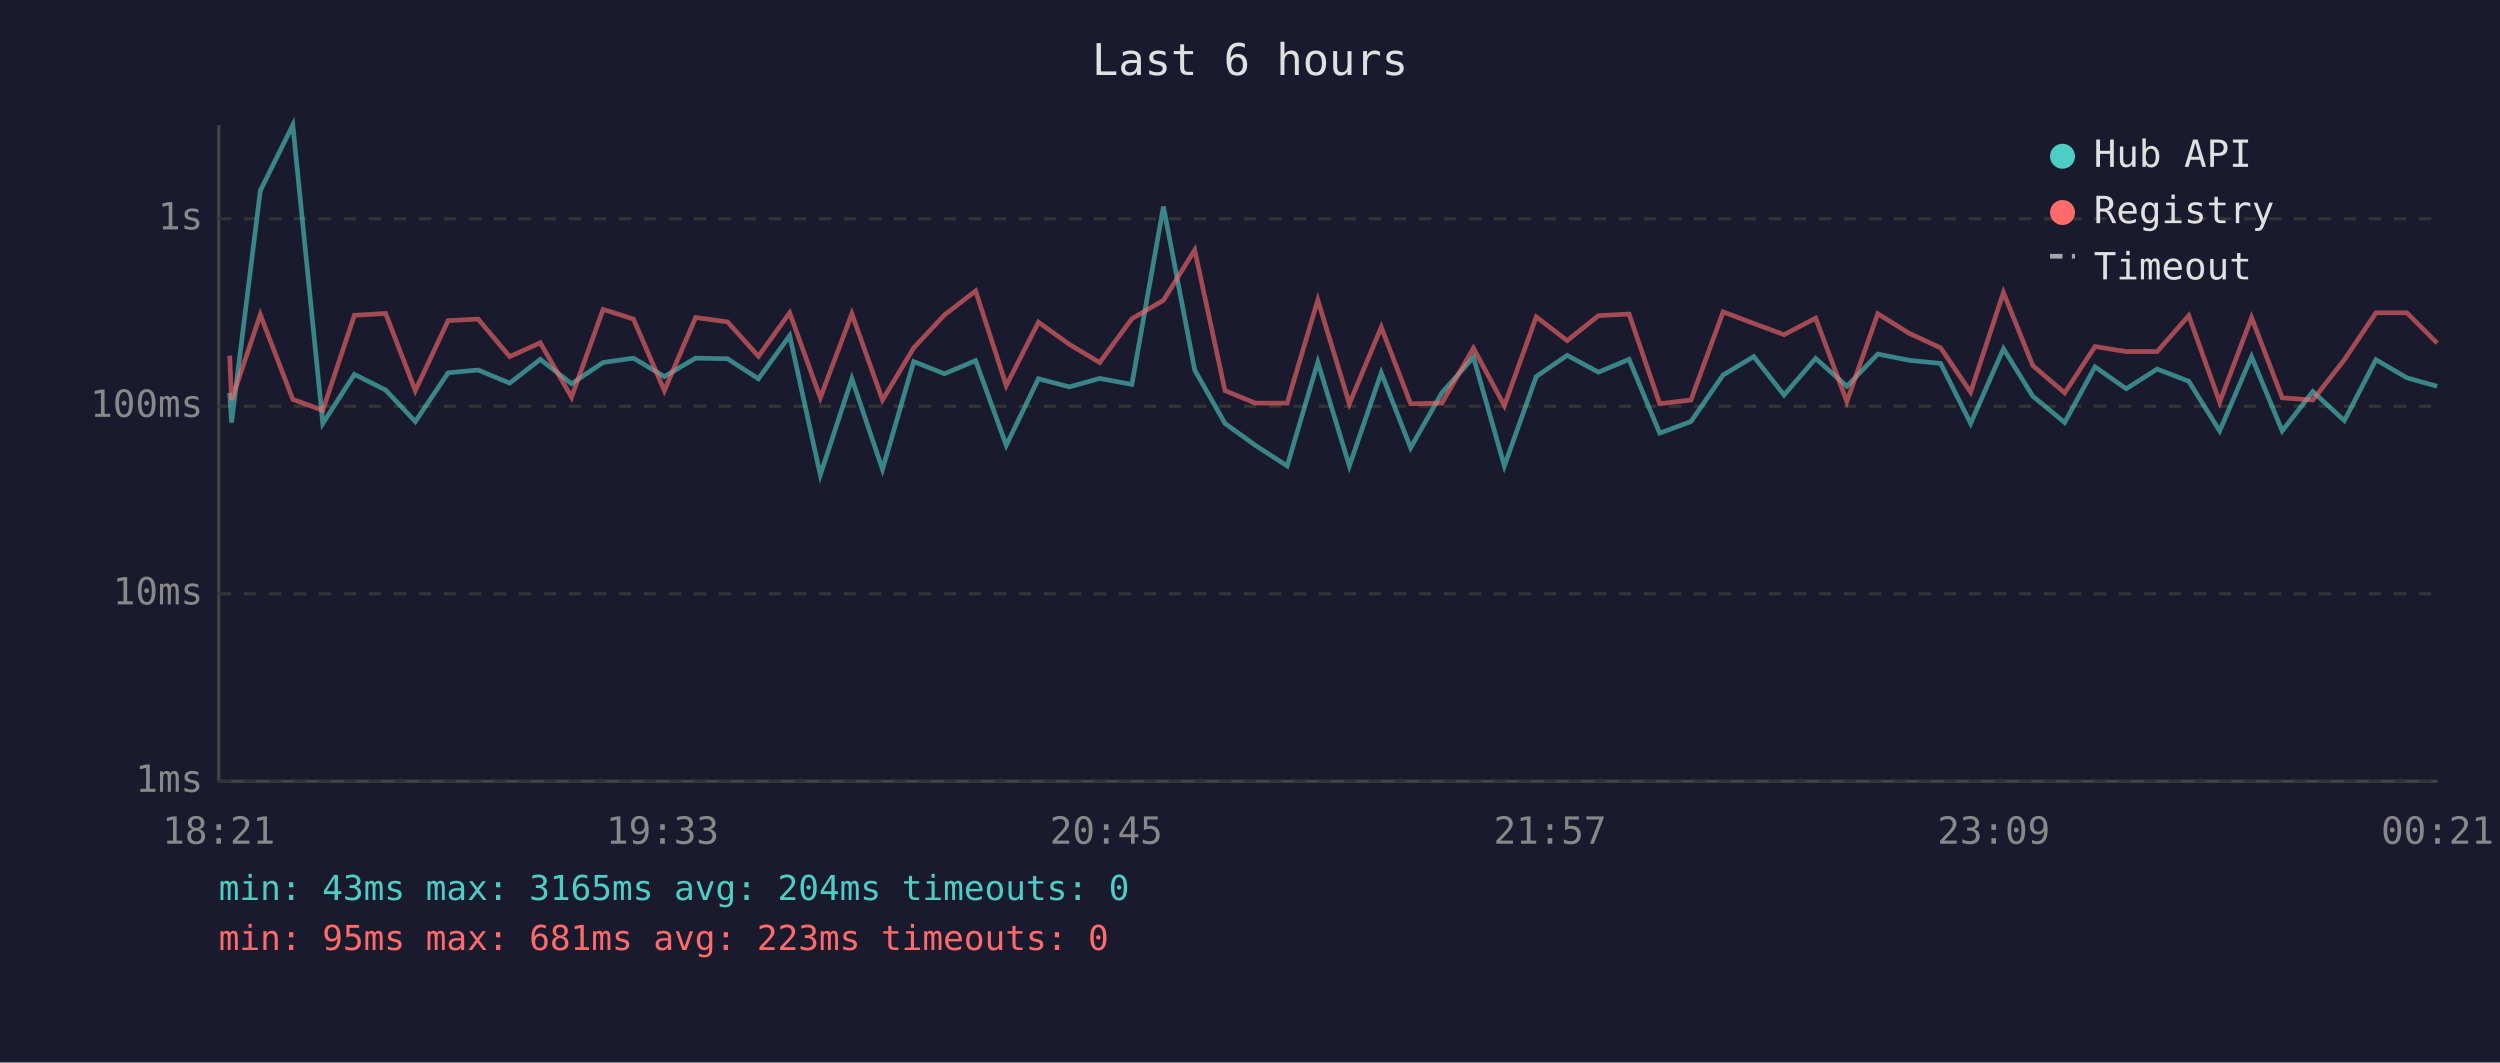
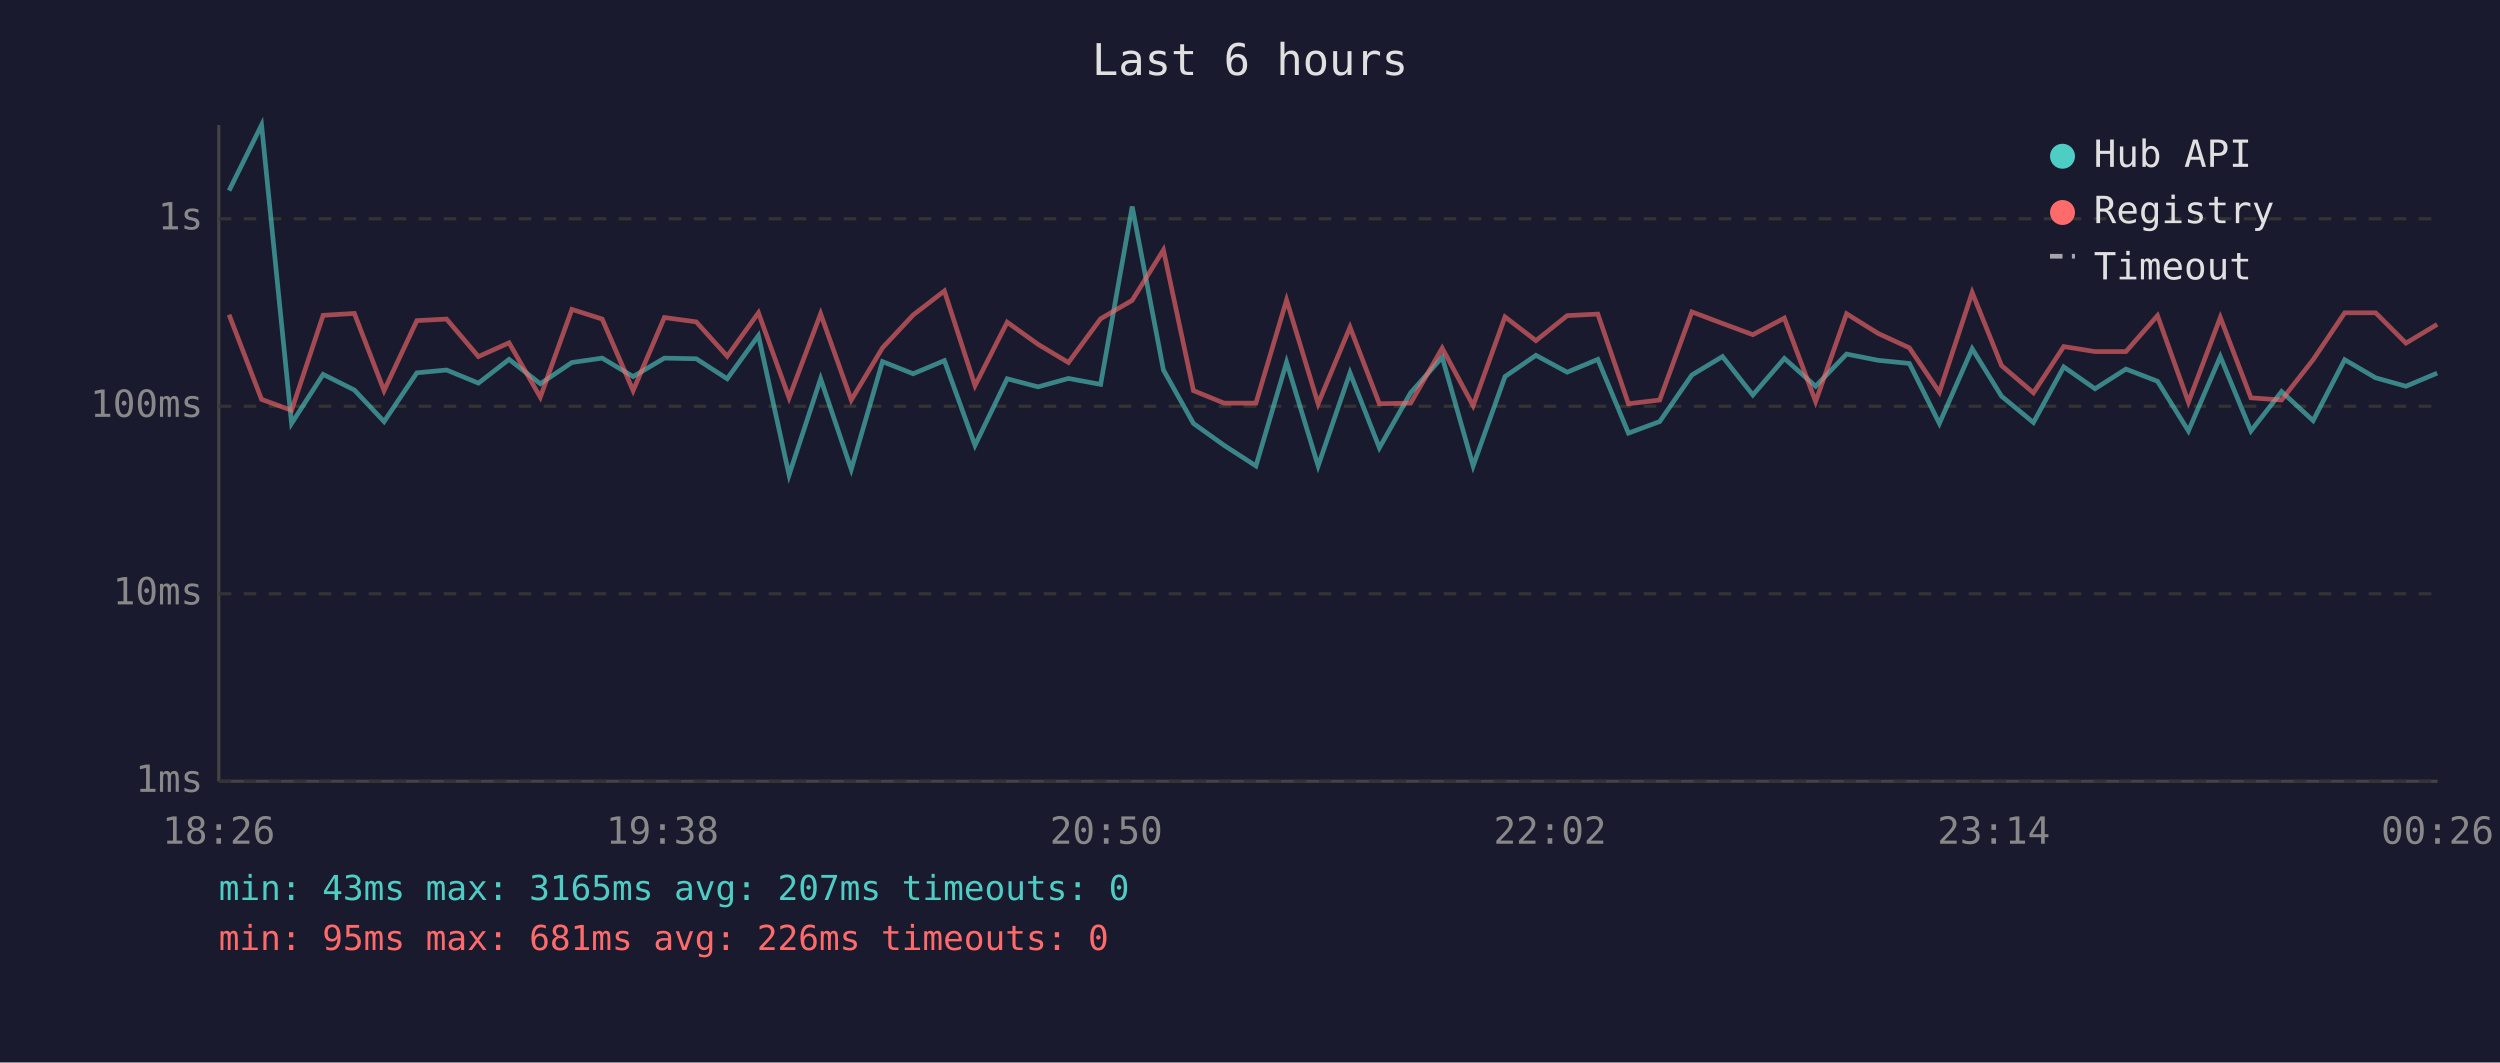
<svg xmlns="http://www.w3.org/2000/svg" viewBox="0 0 800 340" font-family="monospace" font-size="12">
  <rect width="800" height="340" fill="#1a1a2e" />
  <text x="400" y="24" fill="#e0e0e0" font-size="14" text-anchor="middle">Last 6 hours</text>
  <line x1="70" y1="40" x2="70" y2="250" stroke="#444" stroke-width="1" />
  <line x1="70" y1="250" x2="780" y2="250" stroke="#444" stroke-width="1" />
  <line x1="70" y1="250" x2="780" y2="250" stroke="#333" stroke-width="1" stroke-dasharray="4" />
  <text x="65" y="250" fill="#888" text-anchor="end" dominant-baseline="middle">1ms</text>
  <line x1="70" y1="190" x2="780" y2="190" stroke="#333" stroke-width="1" stroke-dasharray="4" />
  <text x="65" y="190" fill="#888" text-anchor="end" dominant-baseline="middle">10ms</text>
  <line x1="70" y1="130" x2="780" y2="130" stroke="#333" stroke-width="1" stroke-dasharray="4" />
  <text x="65" y="130" fill="#888" text-anchor="end" dominant-baseline="middle">100ms</text>
  <line x1="70" y1="70" x2="780" y2="70" stroke="#333" stroke-width="1" stroke-dasharray="4" />
  <text x="65" y="70" fill="#888" text-anchor="end" dominant-baseline="middle">1s</text>
-   <text x="70" y="270" fill="#888" text-anchor="middle">18:21</text>
-   <text x="212" y="270" fill="#888" text-anchor="middle">19:33</text>
-   <text x="354" y="270" fill="#888" text-anchor="middle">20:45</text>
-   <text x="496" y="270" fill="#888" text-anchor="middle">21:57</text>
-   <text x="638" y="270" fill="#888" text-anchor="middle">23:09</text>
-   <text x="780" y="270" fill="#888" text-anchor="middle">00:21</text>
-   <polyline points="73.5,125.7 74.1,135.2 83.3,61.0 93.7,40.0 103.3,135.5 113.4,119.8 123.4,124.8 132.9,134.9 143.4,119.3 153.0,118.4 163.1,122.6 172.9,115.0 182.9,122.8 193.0,116.0 202.7,114.6 212.6,120.5 222.6,114.6 232.8,114.8 242.7,121.2 252.7,107.4 262.5,152.0 272.6,121.2 282.4,150.2 292.4,115.7 302.2,119.6 312.2,115.4 322.0,142.5 332.3,121.2 342.2,123.8 351.9,121.1 362.2,123.0 372.3,66.1 382.3,118.4 392.0,135.5 401.7,142.5 411.9,149.1 421.7,115.9 431.8,149.1 442.0,119.3 451.4,143.3 461.4,125.7 471.5,114.3 481.4,149.1 491.6,120.5 501.5,113.7 511.5,119.1 521.3,115.0 531.1,138.6 541.1,134.9 551.4,120.0 561.2,114.1 570.9,126.4 581.0,114.7 591.0,123.6 600.9,113.3 611.0,115.3 621.0,116.3 630.6,135.5 641.1,111.6 650.5,126.8 660.7,135.2 670.4,117.4 680.4,124.4 690.3,118.1 700.4,122.0 710.3,137.9 720.5,114.1 730.3,137.9 740.1,125.3 750.2,134.6 760.3,115.1 770.2,120.9 779.9,123.6" fill="none" stroke="#4ecdc4" stroke-width="1.5" opacity="0.6" />
-   <polyline points="73.5,113.8 74.1,128.0 83.3,100.7 93.7,127.8 103.3,131.3 113.4,100.9 123.4,100.3 132.9,125.0 143.4,102.6 153.0,102.1 163.1,114.1 172.9,109.7 182.9,127.1 193.0,99.0 202.7,102.1 212.6,125.0 222.6,101.6 232.8,103.0 242.7,114.0 252.7,100.1 262.5,127.3 272.6,100.4 282.4,128.0 292.4,111.3 302.2,100.8 312.2,93.1 322.0,123.4 332.3,103.1 342.2,110.2 351.9,116.0 362.2,102.0 372.3,96.1 382.3,80.0 392.0,125.0 401.7,129.0 411.9,129.0 421.7,96.0 431.8,129.2 442.0,104.7 451.4,129.2 461.4,129.0 471.5,111.4 481.4,129.8 491.6,101.4 501.5,109.0 511.5,101.0 521.3,100.5 531.1,129.2 541.1,128.0 551.4,99.8 561.2,103.5 570.9,107.1 581.0,101.8 591.0,128.5 600.9,100.4 611.0,106.7 621.0,111.3 630.6,125.5 641.1,93.6 650.5,117.0 660.7,125.7 670.4,110.9 680.4,112.5 690.3,112.5 700.4,101.0 710.3,128.7 720.5,101.6 730.3,127.3 740.1,128.0 750.2,115.1 760.3,100.1 770.2,100.1 779.9,109.8" fill="none" stroke="#ff6b6b" stroke-width="1.5" opacity="0.6" />
+   <text x="70" y="270" fill="#888" text-anchor="middle">18:26</text>
+   <text x="212" y="270" fill="#888" text-anchor="middle">19:38</text>
+   <text x="354" y="270" fill="#888" text-anchor="middle">20:50</text>
+   <text x="496" y="270" fill="#888" text-anchor="middle">22:02</text>
+   <text x="638" y="270" fill="#888" text-anchor="middle">23:14</text>
+   <text x="780" y="270" fill="#888" text-anchor="middle">00:26</text>
+   <polyline points="73.3,61.0 83.7,40.0 93.3,135.5 103.4,119.8 113.4,124.8 122.9,134.9 133.4,119.3 142.9,118.4 153.1,122.6 162.9,115.0 172.9,122.8 183.0,116.0 192.7,114.6 202.6,120.5 212.6,114.6 222.8,114.8 232.7,121.2 242.7,107.4 252.5,152.0 262.6,121.2 272.4,150.2 282.4,115.7 292.2,119.6 302.2,115.4 312.0,142.5 322.3,121.2 332.2,123.8 341.9,121.1 352.2,123.0 362.3,66.1 372.3,118.4 381.9,135.5 391.7,142.5 401.9,149.1 411.7,115.9 421.8,149.1 432.0,119.3 441.4,143.3 451.4,125.7 461.5,114.3 471.4,149.1 481.6,120.5 491.5,113.7 501.5,119.1 511.3,115.0 521.1,138.6 531.1,134.9 541.4,120.0 551.2,114.1 560.9,126.4 571.0,114.7 581.0,123.6 590.9,113.3 601.0,115.3 611.0,116.3 620.6,135.5 631.1,111.6 640.5,126.8 650.7,135.2 660.4,117.4 670.4,124.4 680.3,118.1 690.4,122.0 700.3,137.9 710.5,114.1 720.3,137.9 730.1,125.3 740.2,134.6 750.3,115.1 760.2,120.9 769.9,123.6 779.9,119.4" fill="none" stroke="#4ecdc4" stroke-width="1.5" opacity="0.6" />
+   <polyline points="73.3,100.7 83.7,127.8 93.3,131.3 103.4,100.9 113.4,100.3 122.9,125.0 133.4,102.6 142.9,102.1 153.1,114.1 162.9,109.7 172.9,127.1 183.0,99.0 192.7,102.1 202.6,125.0 212.6,101.6 222.8,103.0 232.7,114.0 242.7,100.1 252.5,127.3 262.6,100.4 272.4,128.0 282.4,111.3 292.2,100.8 302.2,93.1 312.0,123.4 322.3,103.1 332.2,110.2 341.9,116.0 352.2,102.0 362.3,96.1 372.3,80.0 381.9,125.0 391.7,129.0 401.9,129.0 411.7,96.0 421.8,129.2 432.0,104.7 441.4,129.2 451.4,129.0 461.5,111.4 471.4,129.8 481.6,101.4 491.5,109.0 501.5,101.0 511.3,100.5 521.1,129.2 531.1,128.0 541.4,99.8 551.2,103.5 560.9,107.1 571.0,101.8 581.0,128.5 590.9,100.4 601.0,106.7 611.0,111.3 620.6,125.5 631.1,93.6 640.5,117.0 650.7,125.7 660.4,110.9 670.4,112.5 680.3,112.5 690.4,101.0 700.3,128.7 710.5,101.6 720.3,127.3 730.1,128.0 740.2,115.1 750.3,100.1 760.2,100.1 769.9,109.8 779.9,103.8" fill="none" stroke="#ff6b6b" stroke-width="1.5" opacity="0.6" />
  <circle cx="660" cy="50" r="4" fill="#4ecdc4" />
  <text x="670" y="50" fill="#e0e0e0" dominant-baseline="middle">Hub API</text>
  <circle cx="660" cy="68" r="4" fill="#ff6b6b" />
  <text x="670" y="68" fill="#e0e0e0" dominant-baseline="middle">Registry</text>
  <line x1="656" y1="82" x2="664" y2="82" stroke="#e0e0e0" stroke-width="1.5" stroke-dasharray="4,3" opacity="0.7" />
  <text x="670" y="86" fill="#e0e0e0" dominant-baseline="middle">Timeout</text>
-   <text x="70" y="288" fill="#4ecdc4" font-size="11">min: 43ms  max: 3165ms  avg: 204ms  timeouts: 0</text>
-   <text x="70" y="304" fill="#ff6b6b" font-size="11">min: 95ms  max: 681ms  avg: 223ms  timeouts: 0</text>
+   <text x="70" y="288" fill="#4ecdc4" font-size="11">min: 43ms  max: 3165ms  avg: 207ms  timeouts: 0</text>
+   <text x="70" y="304" fill="#ff6b6b" font-size="11">min: 95ms  max: 681ms  avg: 226ms  timeouts: 0</text>
</svg>
